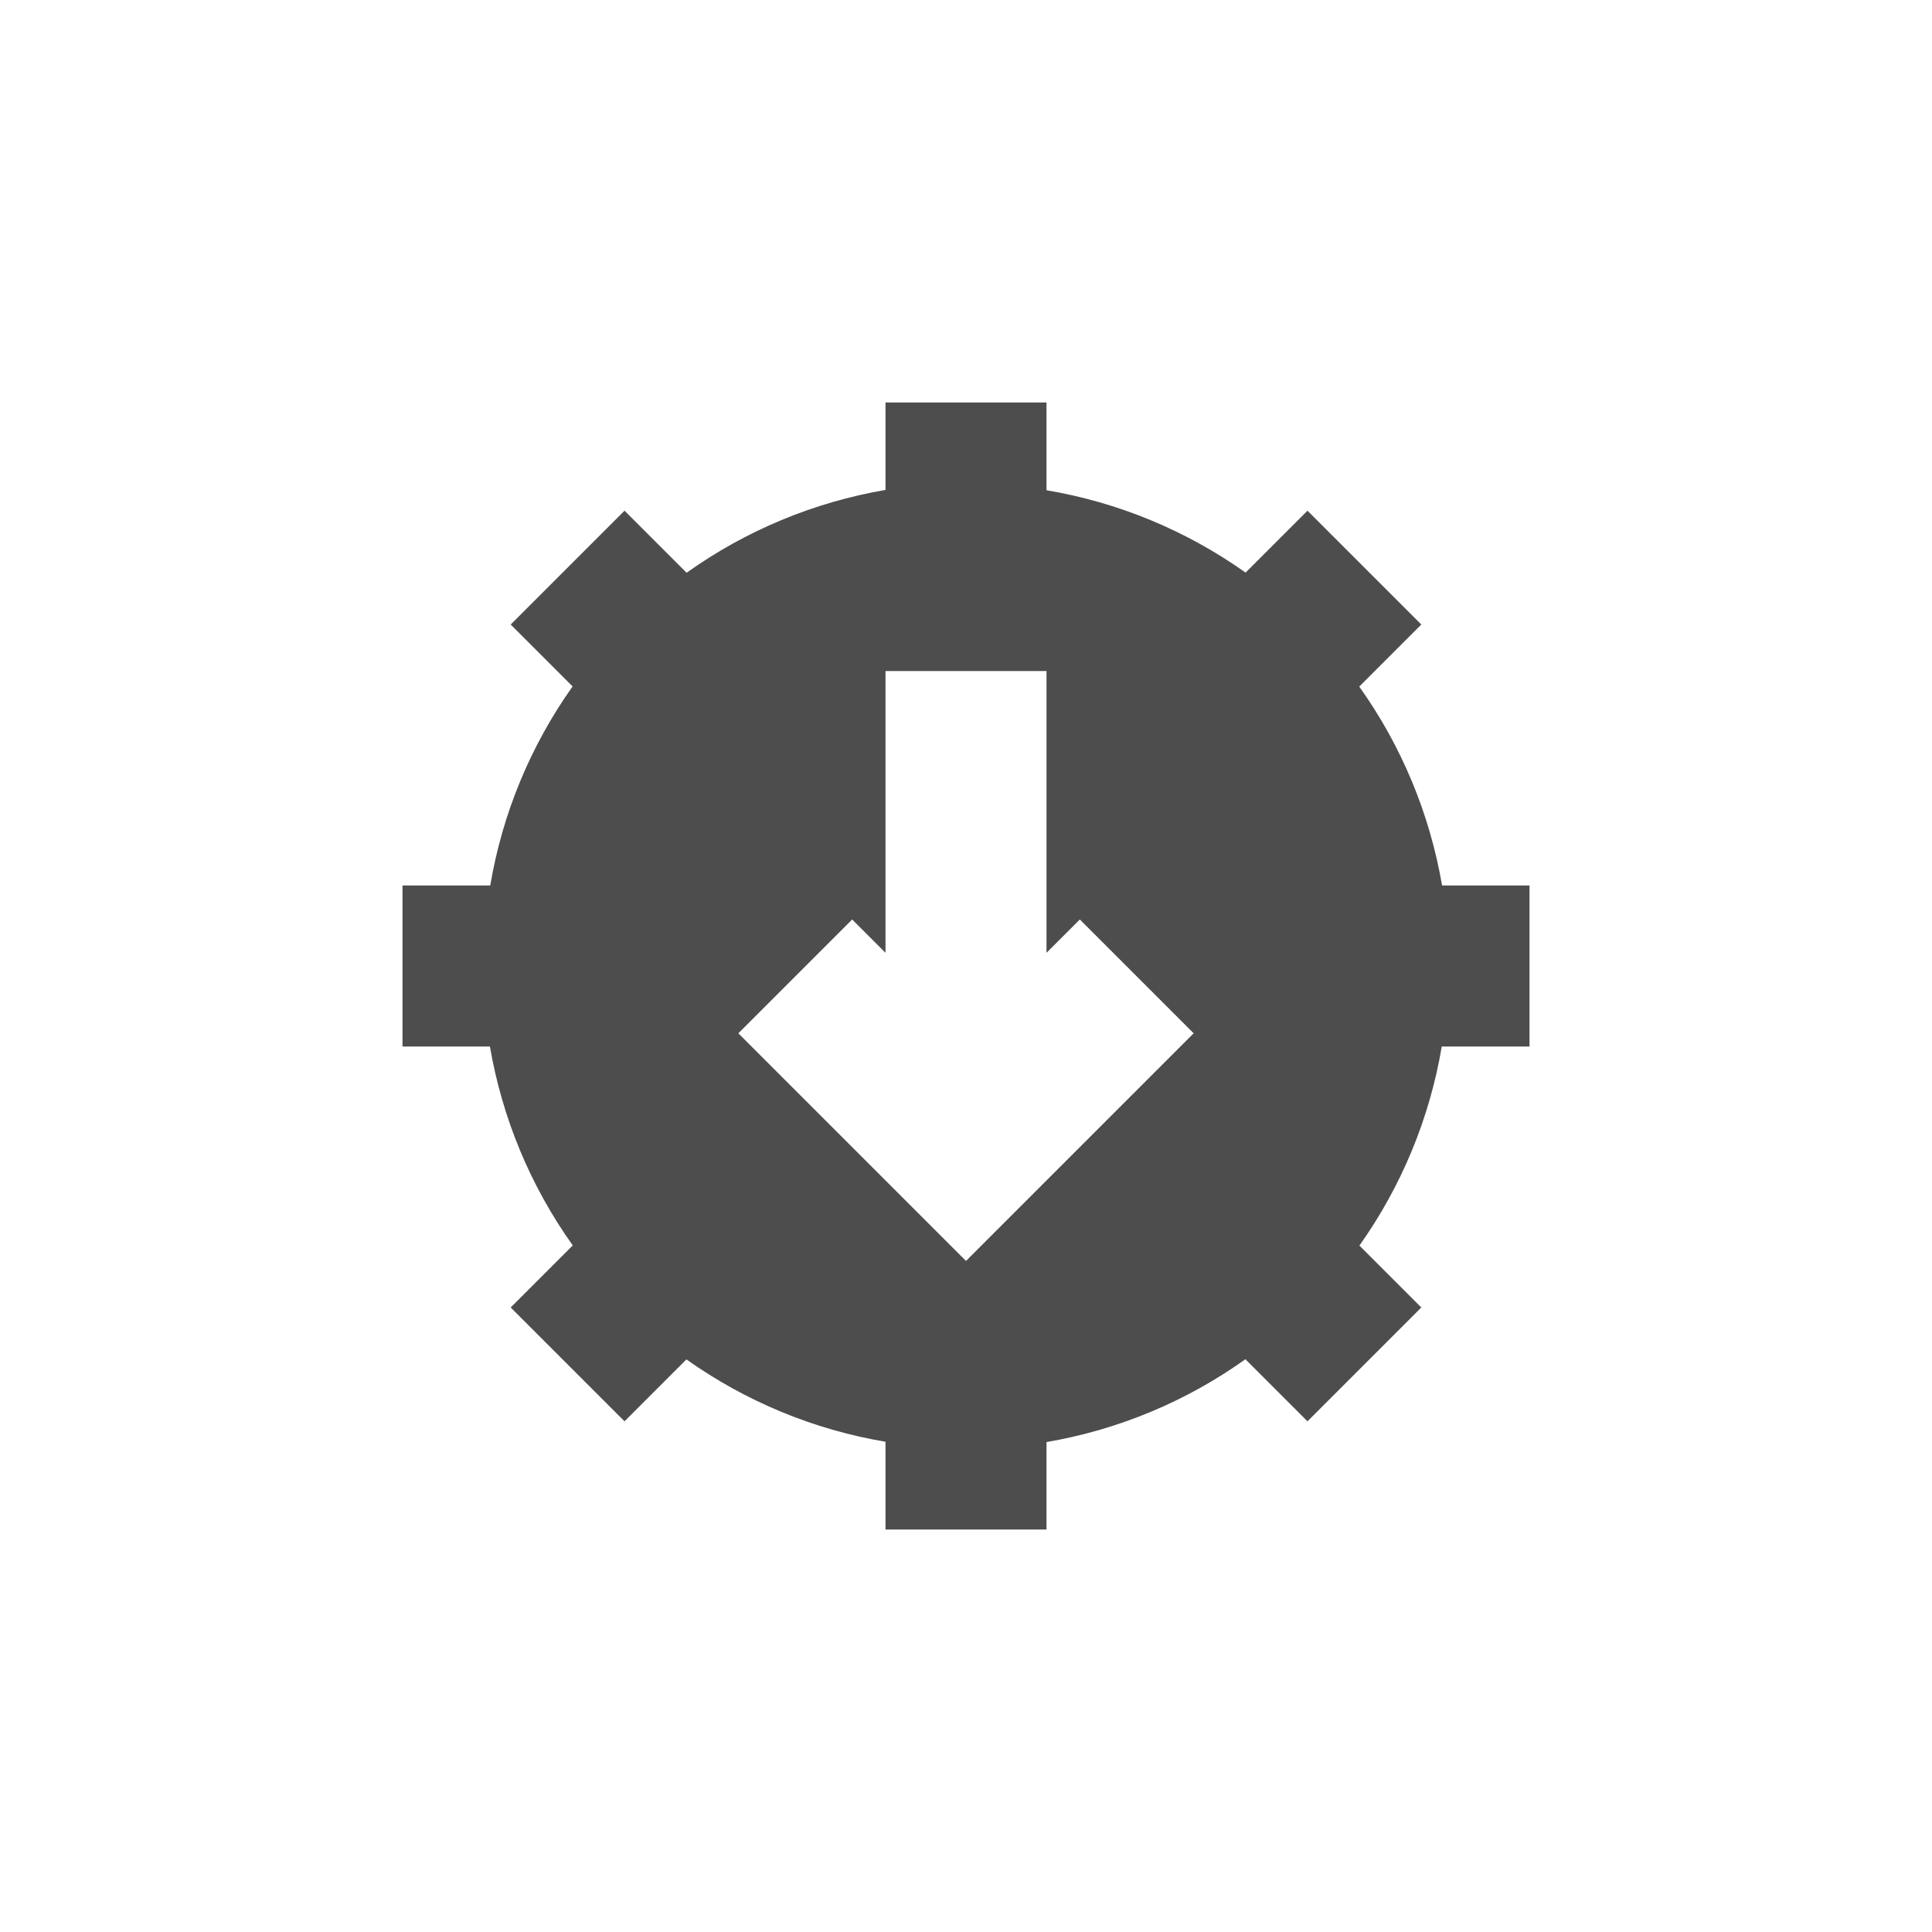
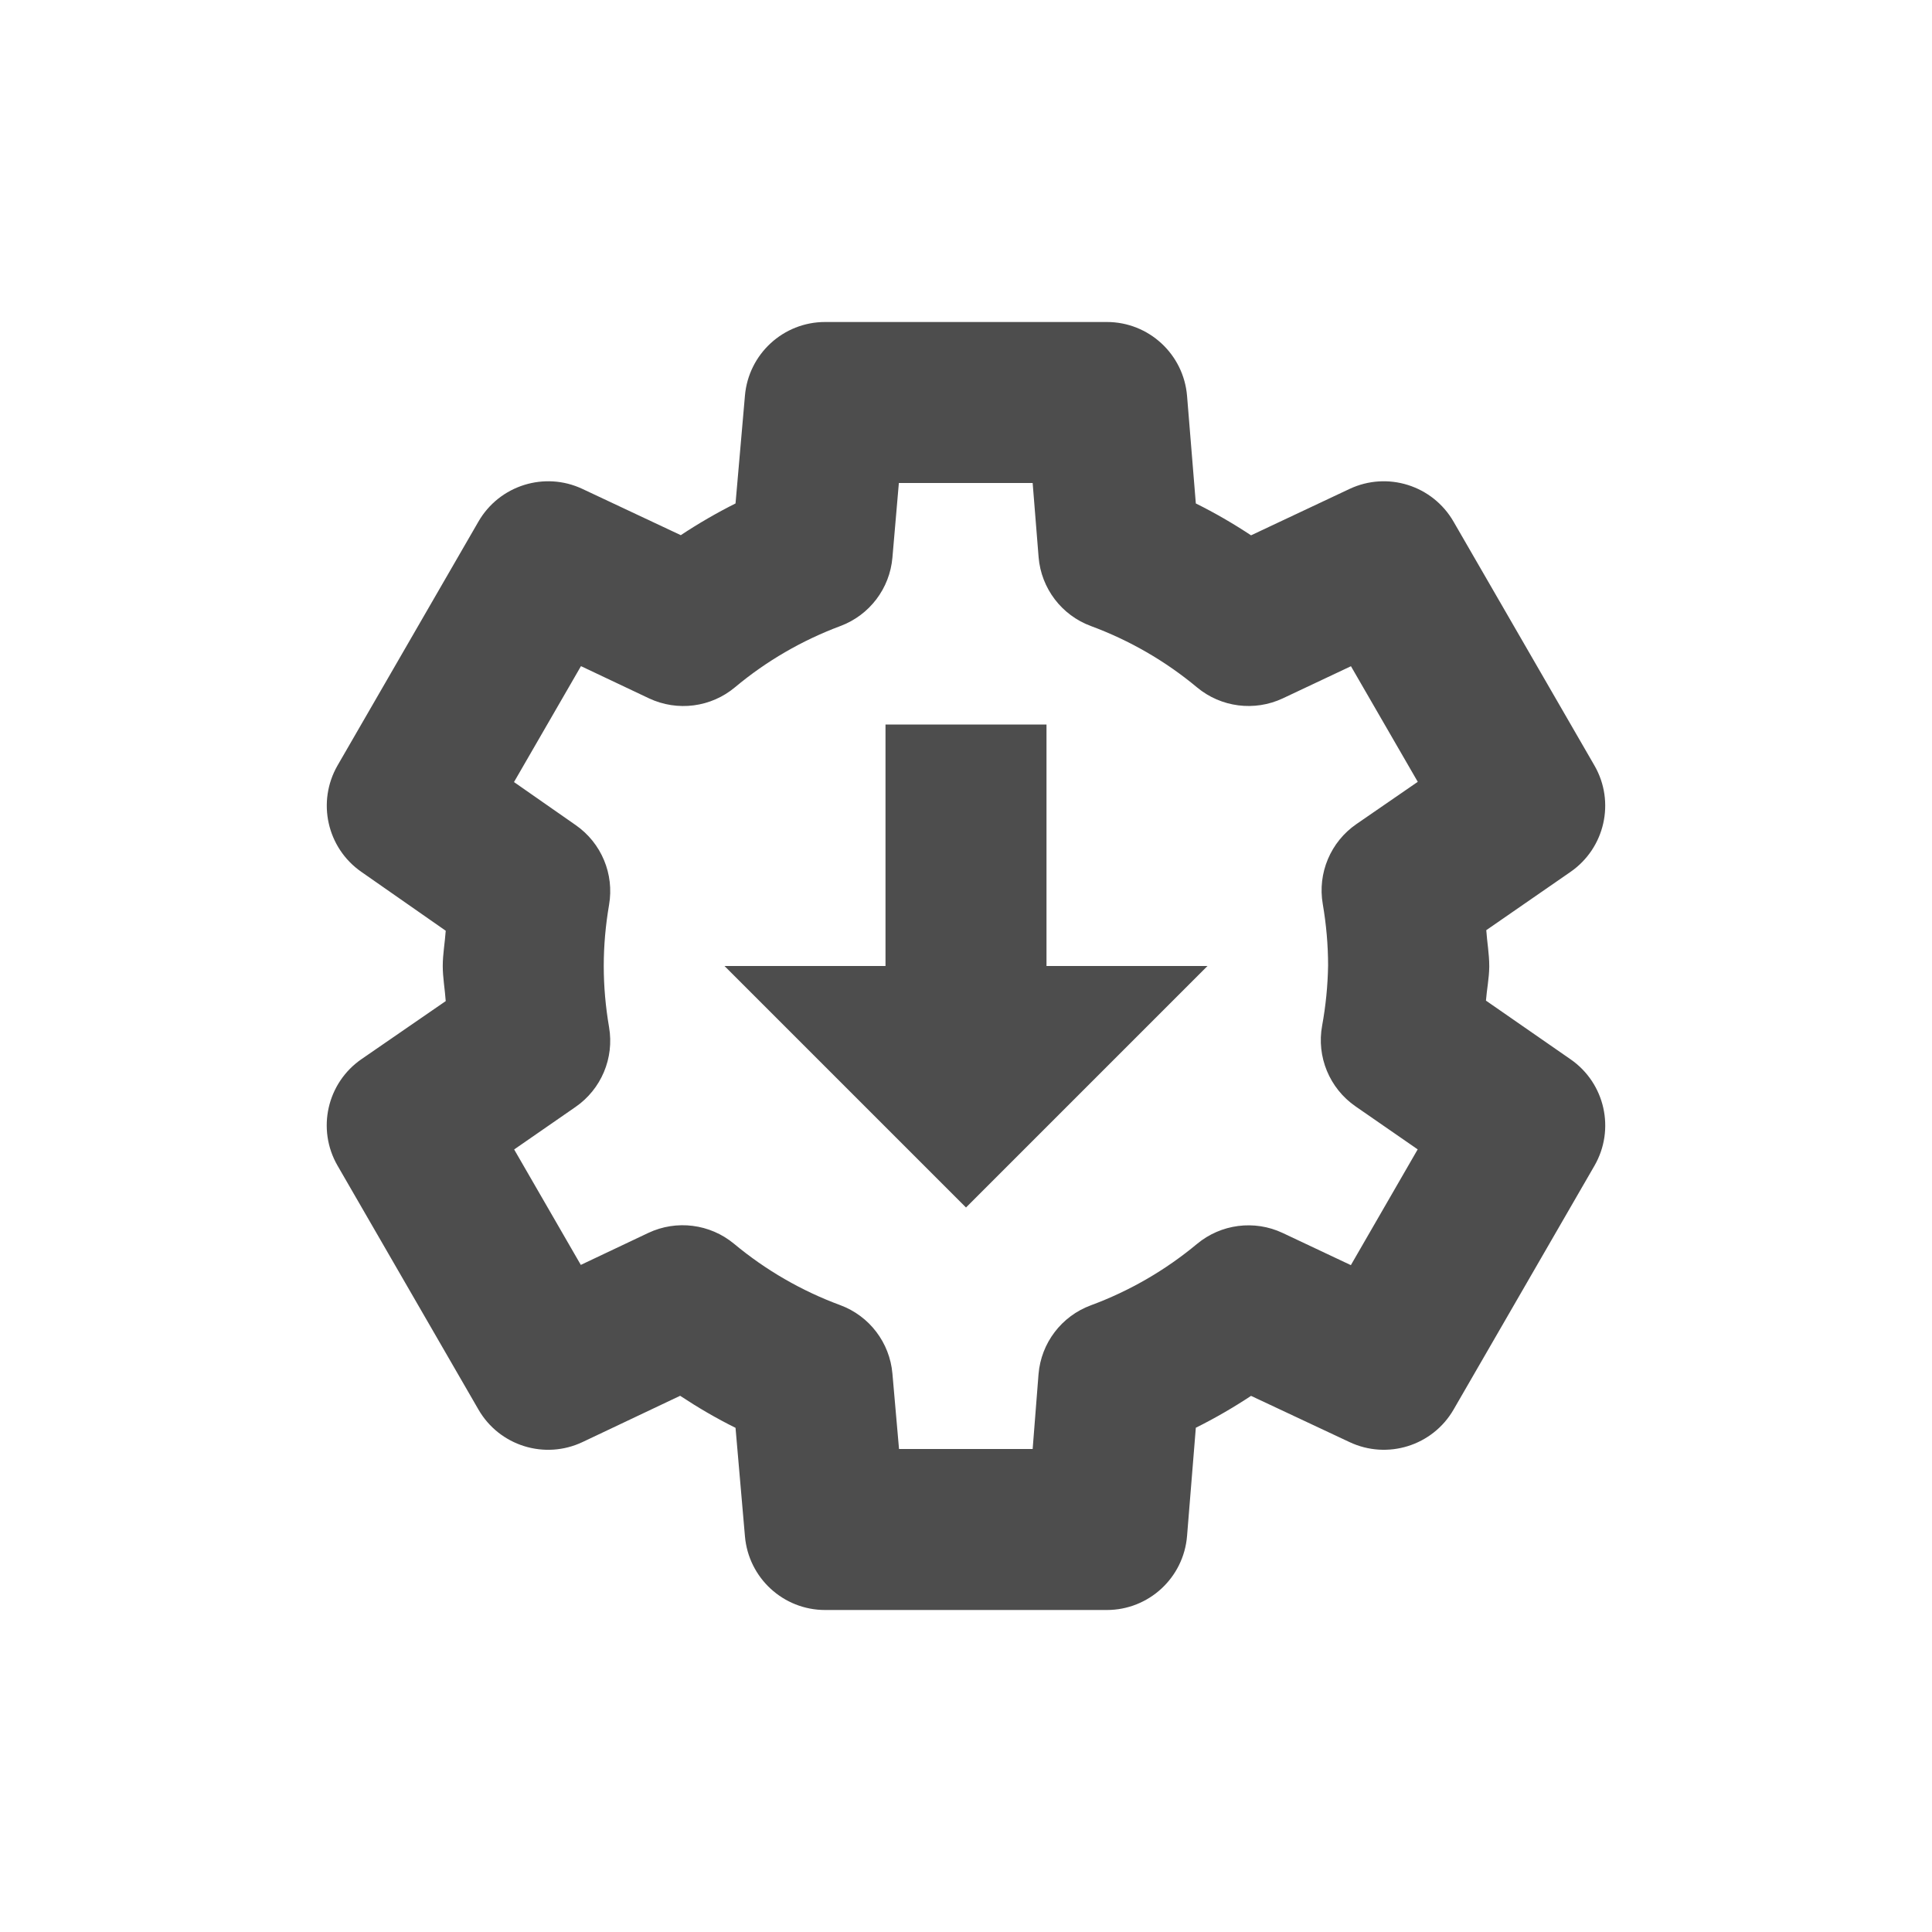
- <svg xmlns="http://www.w3.org/2000/svg" width="24" height="24" viewBox="0 0 24 24">
-   <defs>
+ <svg xmlns="http://www.w3.org/2000/svg" width="24" height="24" viewBox="0 0 24 24" version="1.1" id="svg5">
+   <defs id="defs2">
    <style id="current-color-scheme" type="text/css">
-    .ColorScheme-Text { color:#4d4d4d; } .ColorScheme-Highlight { color:#4285f4; } .ColorScheme-NeutralText { color:#ff9800; } .ColorScheme-PositiveText { color:#4caf50; } .ColorScheme-NegativeText { color:#f44336; }
-   </style>
+         .ColorScheme-Text { color:#4d4d4d; } .ColorScheme-Highlight { color:#4285f4; } .ColorScheme-NeutralText { color:#ff9800; } .ColorScheme-PositiveText { color:#4caf50; } .ColorScheme-NegativeText { color:#f44336; }
+      </style>
  </defs>
-   <path style="fill:currentColor" class="ColorScheme-Text" d="M 7 1 L 7 2.086 C 6.109 2.239 5.265 2.59 4.529 3.115 L 3.758 2.344 L 2.344 3.758 L 3.113 4.527 C 2.59 5.264 2.24 6.109 2.09 7 L 1 7 L 1 9 L 2.086 9 C 2.239 9.891 2.59 10.735 3.115 11.471 L 2.344 12.242 L 3.758 13.656 L 4.527 12.887 C 5.264 13.41 6.109 13.76 7 13.91 L 7 15 L 9 15 L 9 13.914 C 9.891 13.761 10.735 13.41 11.471 12.885 L 12.242 13.656 L 13.656 12.242 L 12.887 11.473 C 13.41 10.736 13.76 9.891 13.91 9 L 15 9 L 15 7 L 13.914 7 C 13.761 6.109 13.41 5.265 12.885 4.529 L 13.656 3.758 L 12.242 2.344 L 11.473 3.113 C 10.736 2.59 9.891 2.24 9 2.09 L 9 1 L 7 1 z M 7 4.336 L 9 4.336 L 9 7.836 L 9.414 7.422 L 10.828 8.836 L 9.414 10.25 L 8 11.664 L 6.586 10.25 L 5.172 8.836 L 6.586 7.422 L 7 7.836 L 7 4.336 z" transform="translate(4 4)" />
+   <path id="path1584" style="fill:currentColor;fill-opacity:1;stroke-linejoin:round;-inkscape-stroke:none" class="ColorScheme-Text" d="M 10.25,4 C 9.731,4 9.299,4.397 9.254,4.914 L 9.137,6.254 C 8.902,6.372 8.676,6.503 8.457,6.648 L 7.236,6.074 C 6.765,5.852 6.203,6.029 5.943,6.48 l -1.75,3.029 C 3.934,9.96 4.062,10.533 4.488,10.83 L 5.537,11.562 C 5.527,11.709 5.5,11.853 5.5,12 c 1.241e-4,0.146 0.027,0.29 0.037,0.436 L 4.492,13.156 c -0.43,0.296 -0.56,0.872 -0.299,1.324 l 1.75,3.029 c 0.26,0.452 0.824,0.628 1.295,0.404 l 1.211,-0.574 c 0.222,0.147 0.45,0.28 0.688,0.398 l 0.117,1.348 C 9.299,19.603 9.731,20 10.25,20 h 3.5 c 0.521,-4.1e-4 0.954,-0.401 0.996,-0.92 l 0.109,-1.344 c 0.237,-0.118 0.465,-0.25 0.686,-0.396 l 1.223,0.574 c 0.471,0.222 1.033,0.046 1.293,-0.404 l 1.75,-3.029 c 0.26,-0.451 0.131,-1.026 -0.297,-1.322 l -1.051,-0.729 c 0.011,-0.139 0.039,-0.277 0.041,-0.416 3.1e-5,-0.005 3.1e-5,-0.009 0,-0.014 1.41e-4,-0.149 -0.027,-0.296 -0.037,-0.445 l 1.045,-0.723 c 0.429,-0.296 0.559,-0.871 0.299,-1.322 l -1.75,-3.029 C 17.797,6.029 17.235,5.852 16.764,6.074 L 15.541,6.65 C 15.32,6.504 15.093,6.372 14.855,6.254 L 14.746,4.918 C 14.703,4.399 14.27,4 13.75,4 Z m 0.916,2 h 1.662 l 0.074,0.922 c 0.032,0.387 0.286,0.721 0.65,0.855 0.479,0.177 0.926,0.435 1.318,0.762 0.298,0.248 0.713,0.301 1.064,0.137 l 0.848,-0.4 0.83,1.436 -0.762,0.525 c -0.321,0.221 -0.485,0.61 -0.418,0.994 0.043,0.251 0.066,0.507 0.066,0.762 -0.004,0.251 -0.029,0.502 -0.074,0.748 -0.071,0.386 0.091,0.778 0.414,1.002 l 0.773,0.535 -0.83,1.438 -0.848,-0.4 c -0.351,-0.165 -0.766,-0.111 -1.064,0.137 -0.393,0.327 -0.839,0.585 -1.318,0.762 -0.365,0.135 -0.618,0.468 -0.65,0.855 L 12.828,18 h -1.66 l -0.082,-0.936 C 11.053,16.679 10.8,16.347 10.438,16.213 9.958,16.036 9.512,15.778 9.119,15.451 8.82,15.203 8.404,15.15 8.053,15.316 L 7.215,15.713 6.387,14.279 7.148,13.752 C 7.469,13.531 7.632,13.144 7.566,12.76 7.523,12.508 7.5,12.255 7.5,12 7.5,11.745 7.523,11.492 7.566,11.24 7.632,10.858 7.471,10.472 7.152,10.25 L 6.385,9.715 7.217,8.275 8.064,8.676 C 8.417,8.841 8.833,8.787 9.131,8.537 9.521,8.211 9.963,7.955 10.439,7.777 10.801,7.642 11.053,7.311 11.086,6.926 Z M 11,9 v 3 H 9 l 3,3 3,-3 H 13 V 9 Z" />
</svg>
